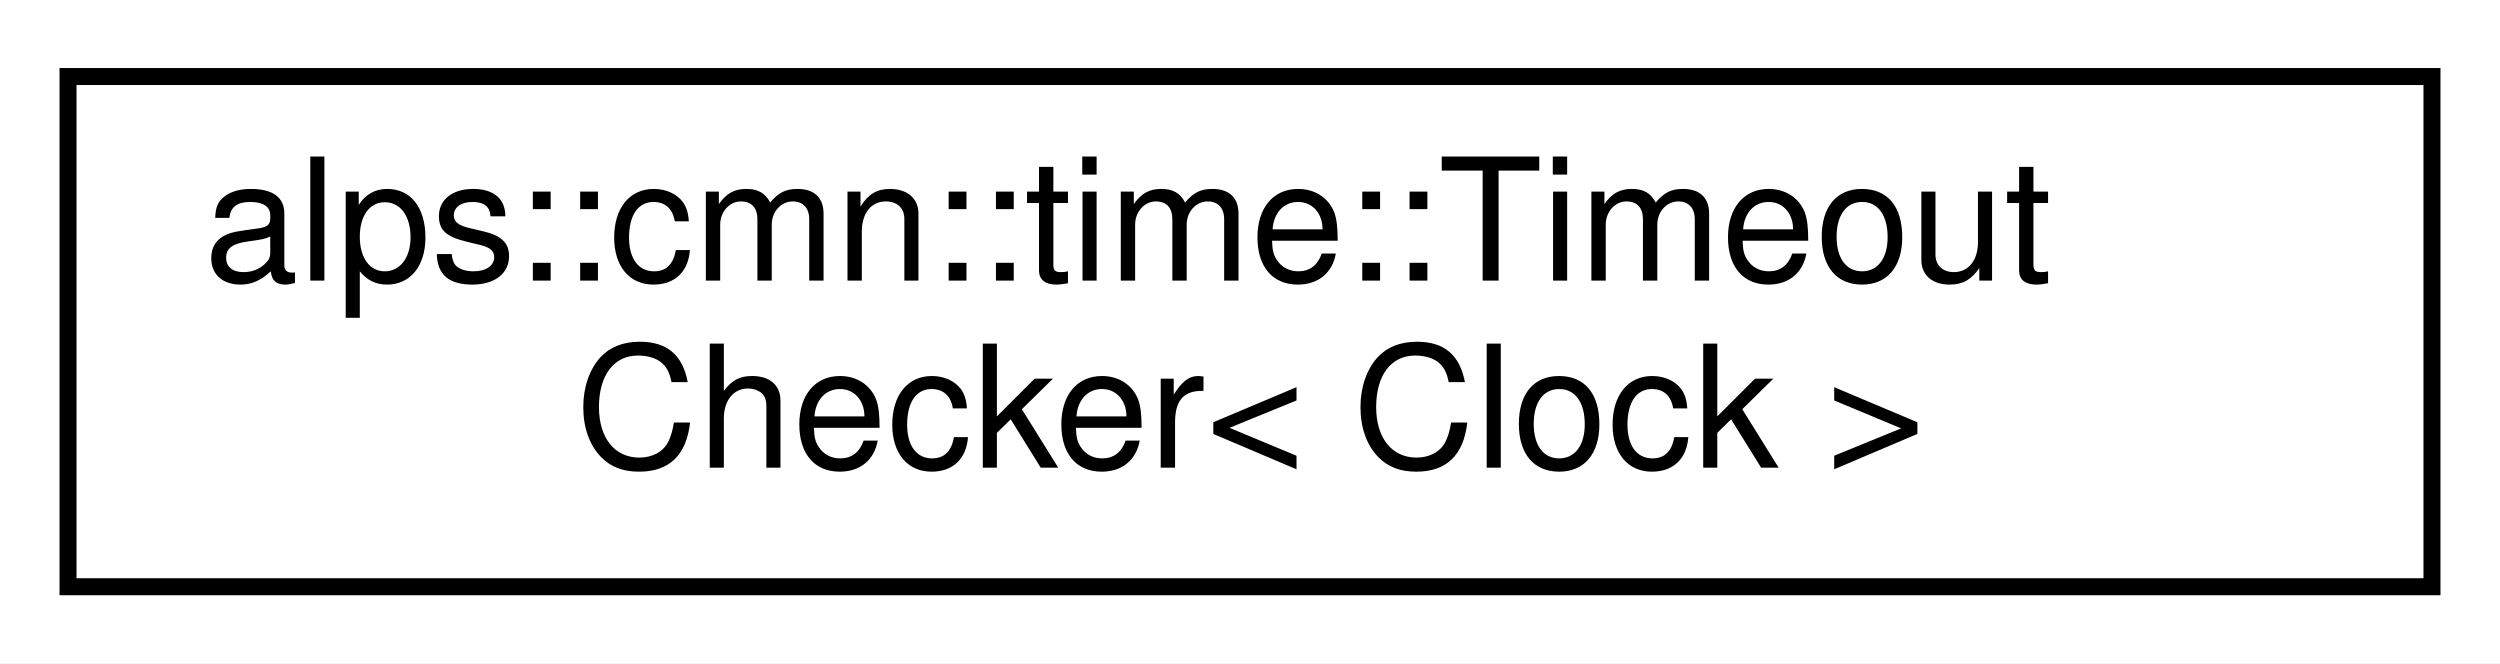
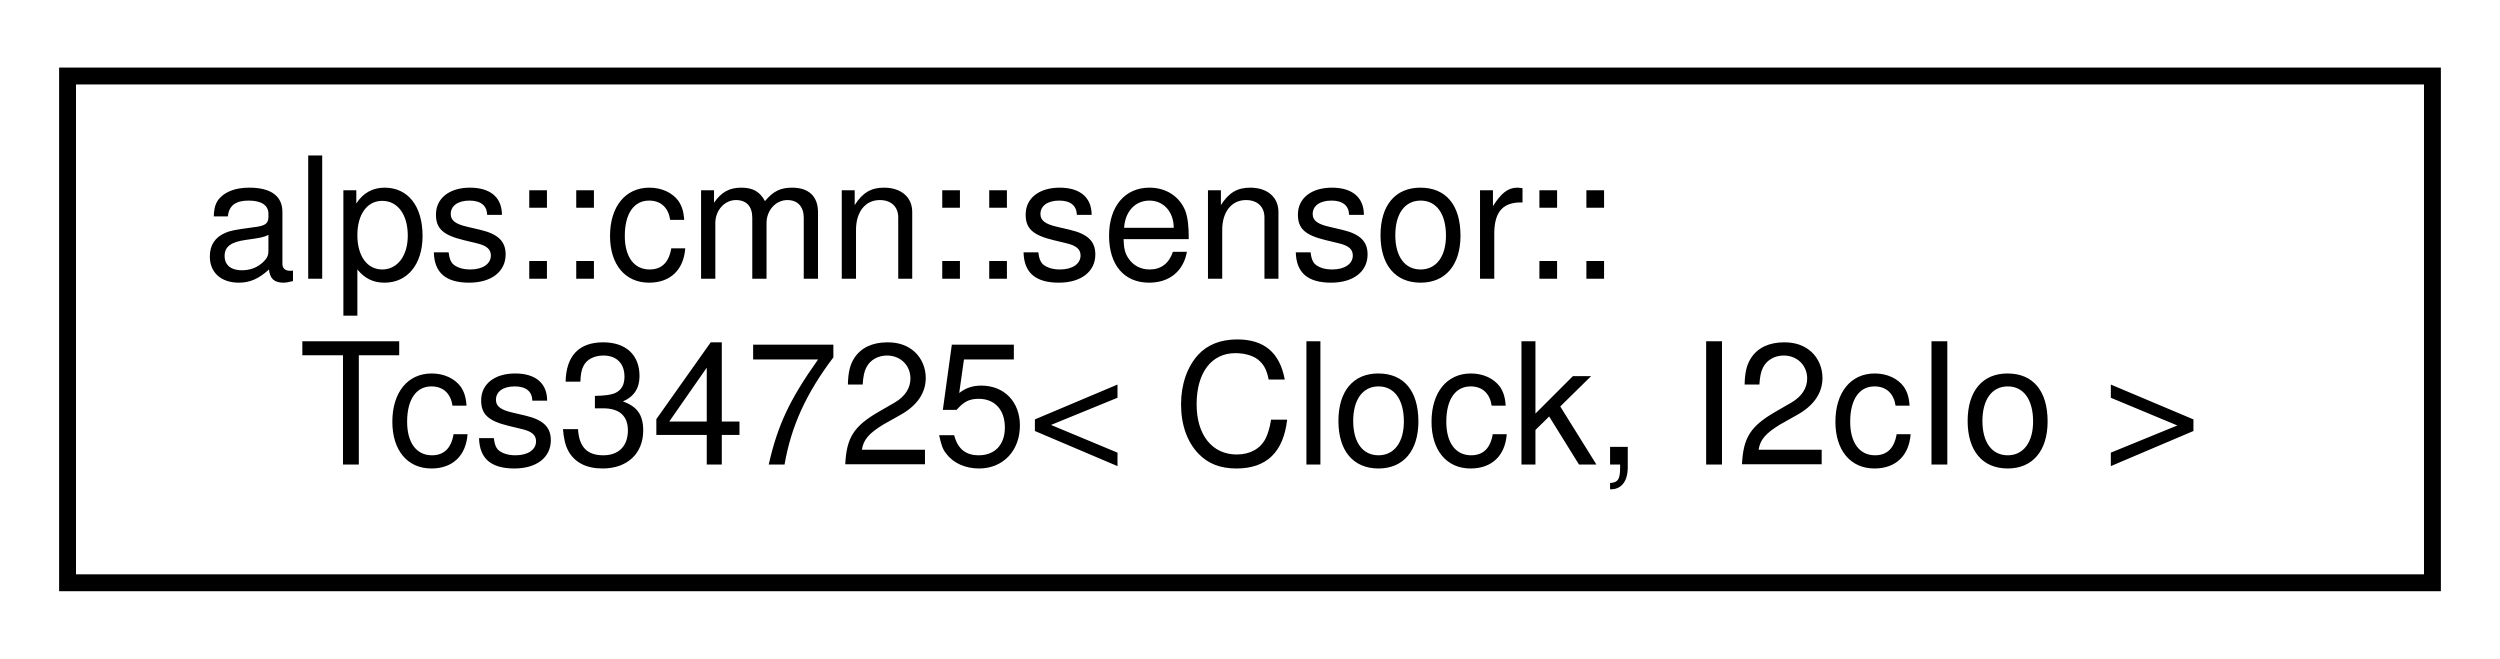
- <svg xmlns="http://www.w3.org/2000/svg" xmlns:xlink="http://www.w3.org/1999/xlink" width="147pt" height="39pt" viewBox="0.00 0.00 147.00 39.00">
+ <svg xmlns="http://www.w3.org/2000/svg" xmlns:xlink="http://www.w3.org/1999/xlink" width="148pt" height="39pt" viewBox="0.00 0.00 148.00 39.00">
  <g id="graph0" class="graph" transform="scale(1 1) rotate(0) translate(4 35)">
-     <polygon fill="white" stroke="transparent" points="-4,4 -4,-35 143,-35 143,4 -4,4" />
+     <polygon fill="white" stroke="transparent" points="-4,4 -4,-35 144,-35 144,4 -4,4" />
    <g id="node1" class="node">
      <g id="a_node1">
-         <a xlink:href="classalps_1_1cmn_1_1time_1_1_timeout_checker.html" target="_top" xlink:title="タイムアウトを検知するクラス">
-           <polygon fill="white" stroke="black" points="0,-0.5 0,-30.5 139,-30.5 139,-0.5 0,-0.5" />
-           <text text-anchor="start" x="8" y="-18.5" font-family="Helvetica,sans-Serif" font-size="10.00">alps::cmn::time::Timeout</text>
-           <text text-anchor="middle" x="69.5" y="-7.5" font-family="Helvetica,sans-Serif" font-size="10.00">Checker&lt; Clock &gt;</text>
+         <a xlink:href="classalps_1_1cmn_1_1sensor_1_1_tcs34725.html" target="_top" xlink:title="カラーセンサーTCS34725のクラス">
+           <polygon fill="white" stroke="black" points="0,-0.5 0,-30.5 140,-30.5 140,-0.5 0,-0.5" />
+           <text text-anchor="start" x="8" y="-18.5" font-family="Helvetica,sans-Serif" font-size="10.00">alps::cmn::sensor::</text>
+           <text text-anchor="middle" x="70" y="-7.5" font-family="Helvetica,sans-Serif" font-size="10.00">Tcs34725&lt; Clock, I2cIo &gt;</text>
        </a>
      </g>
    </g>
  </g>
</svg>
